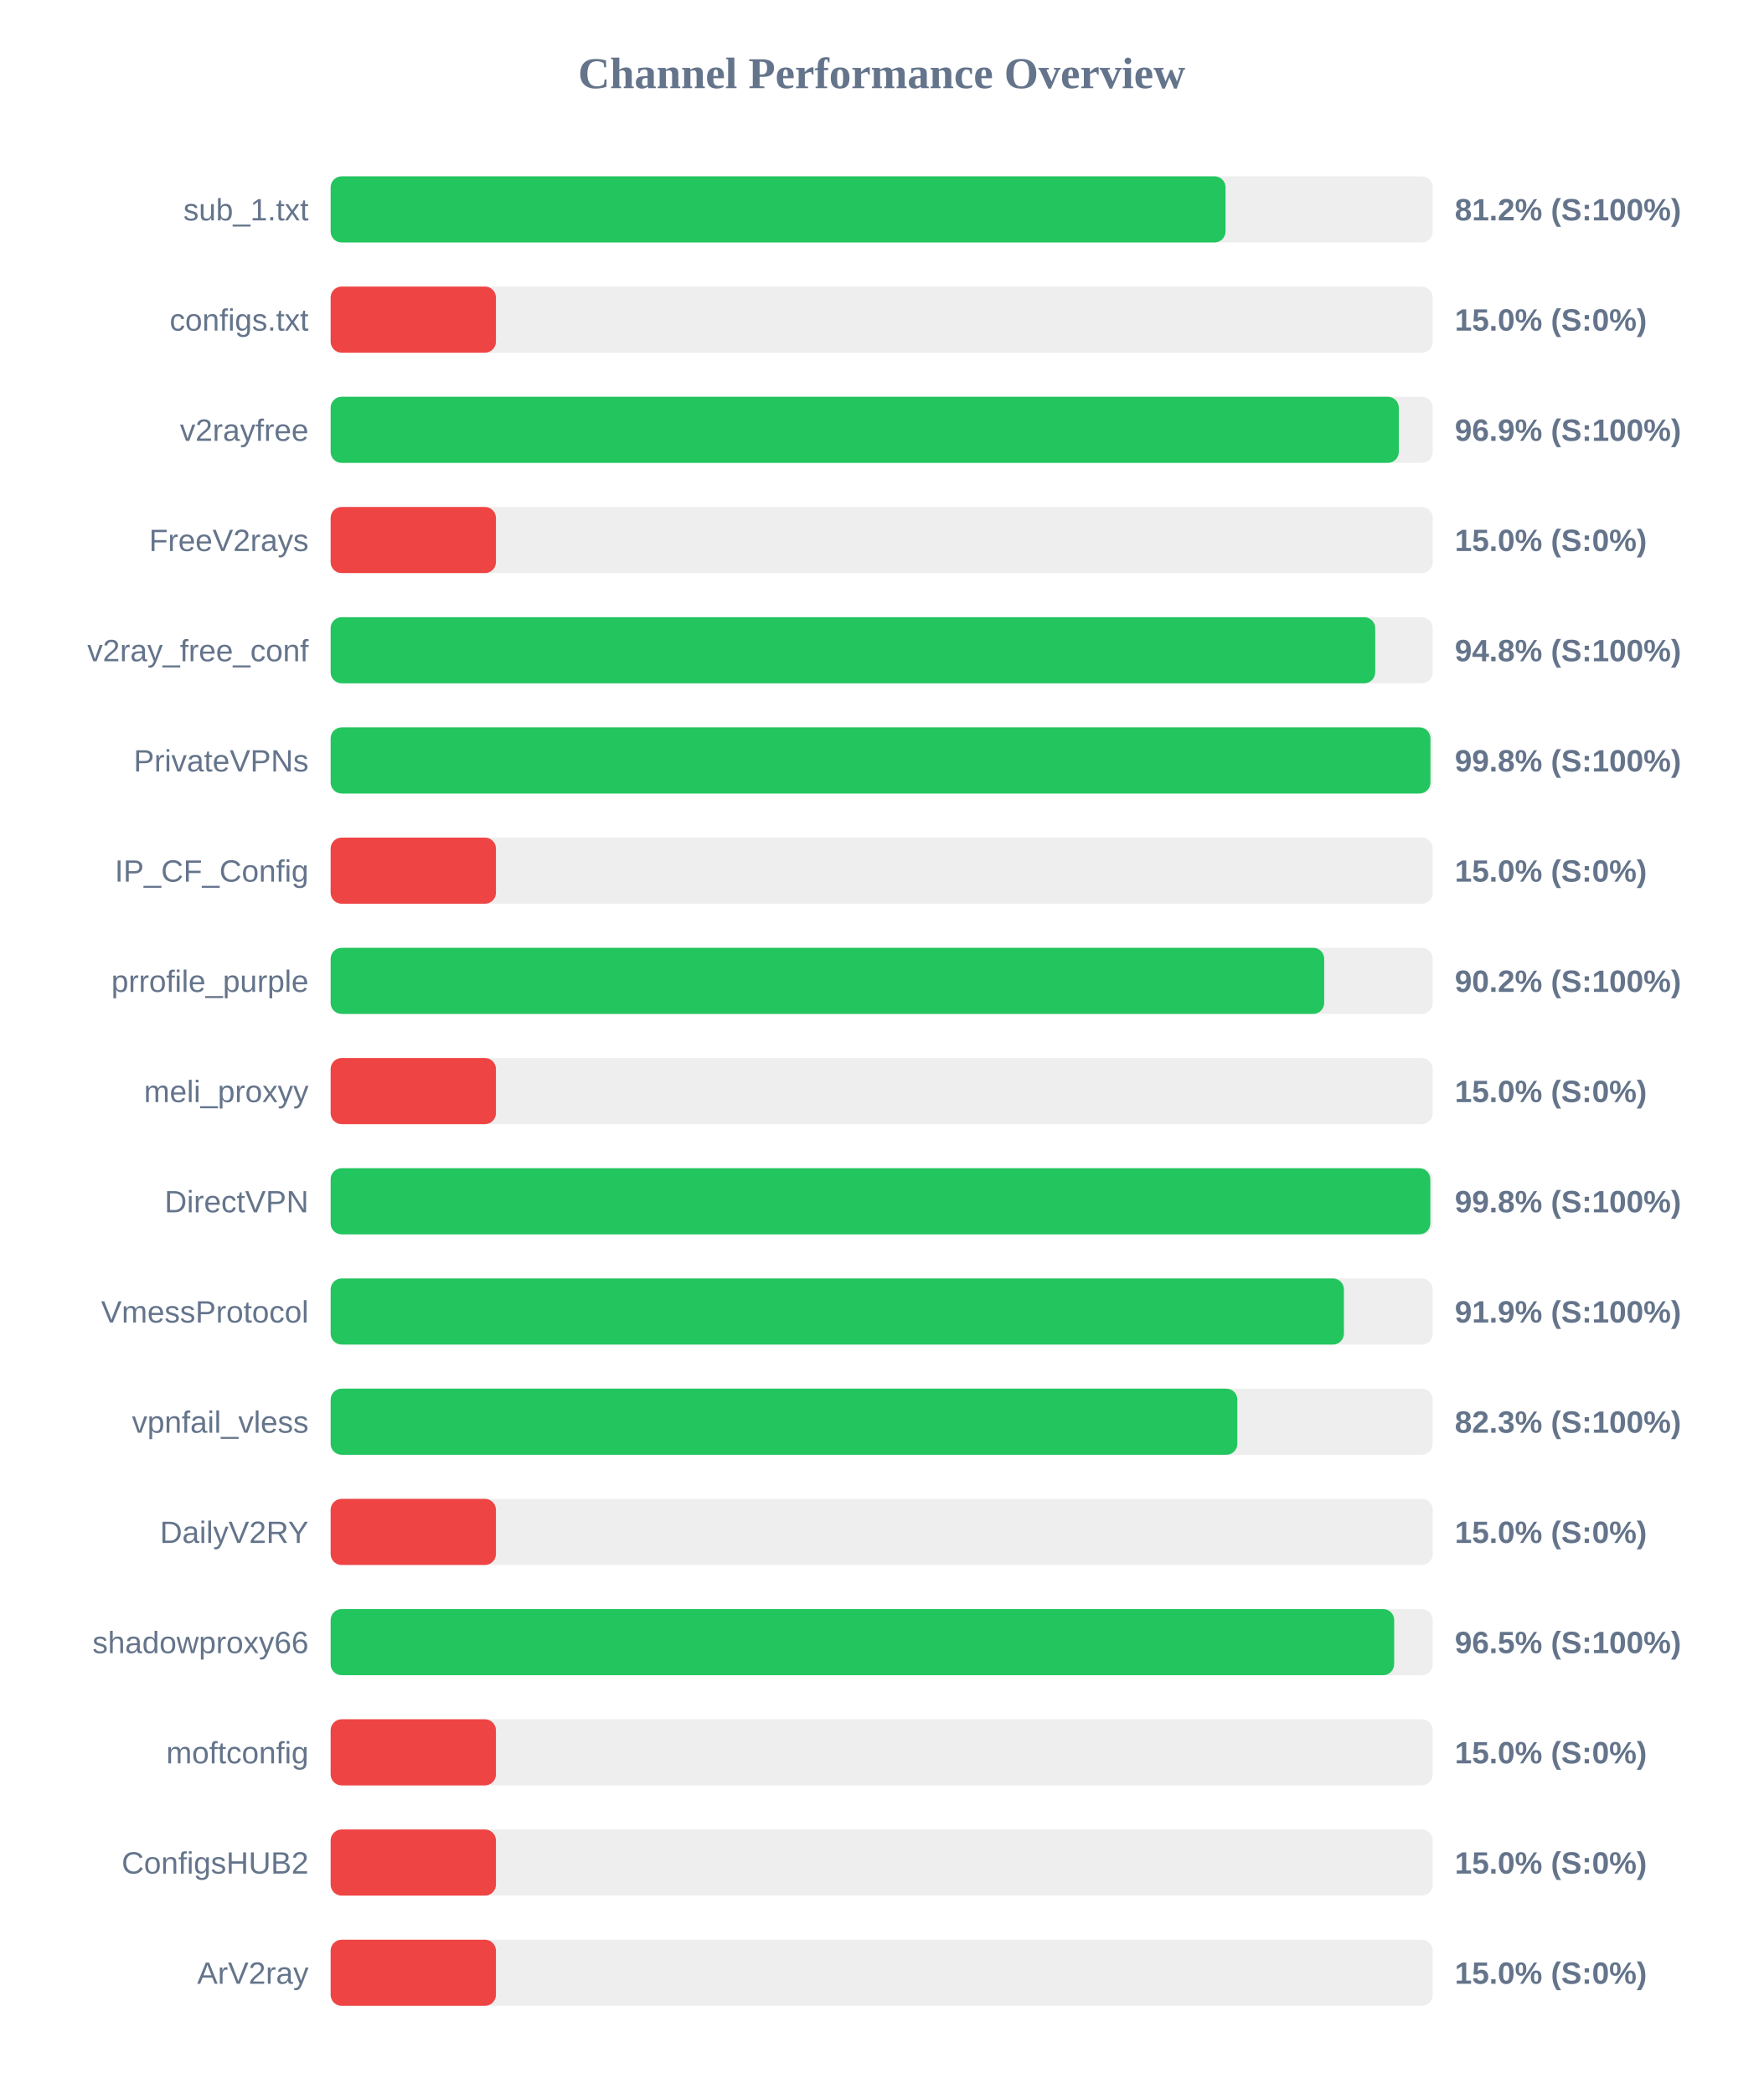
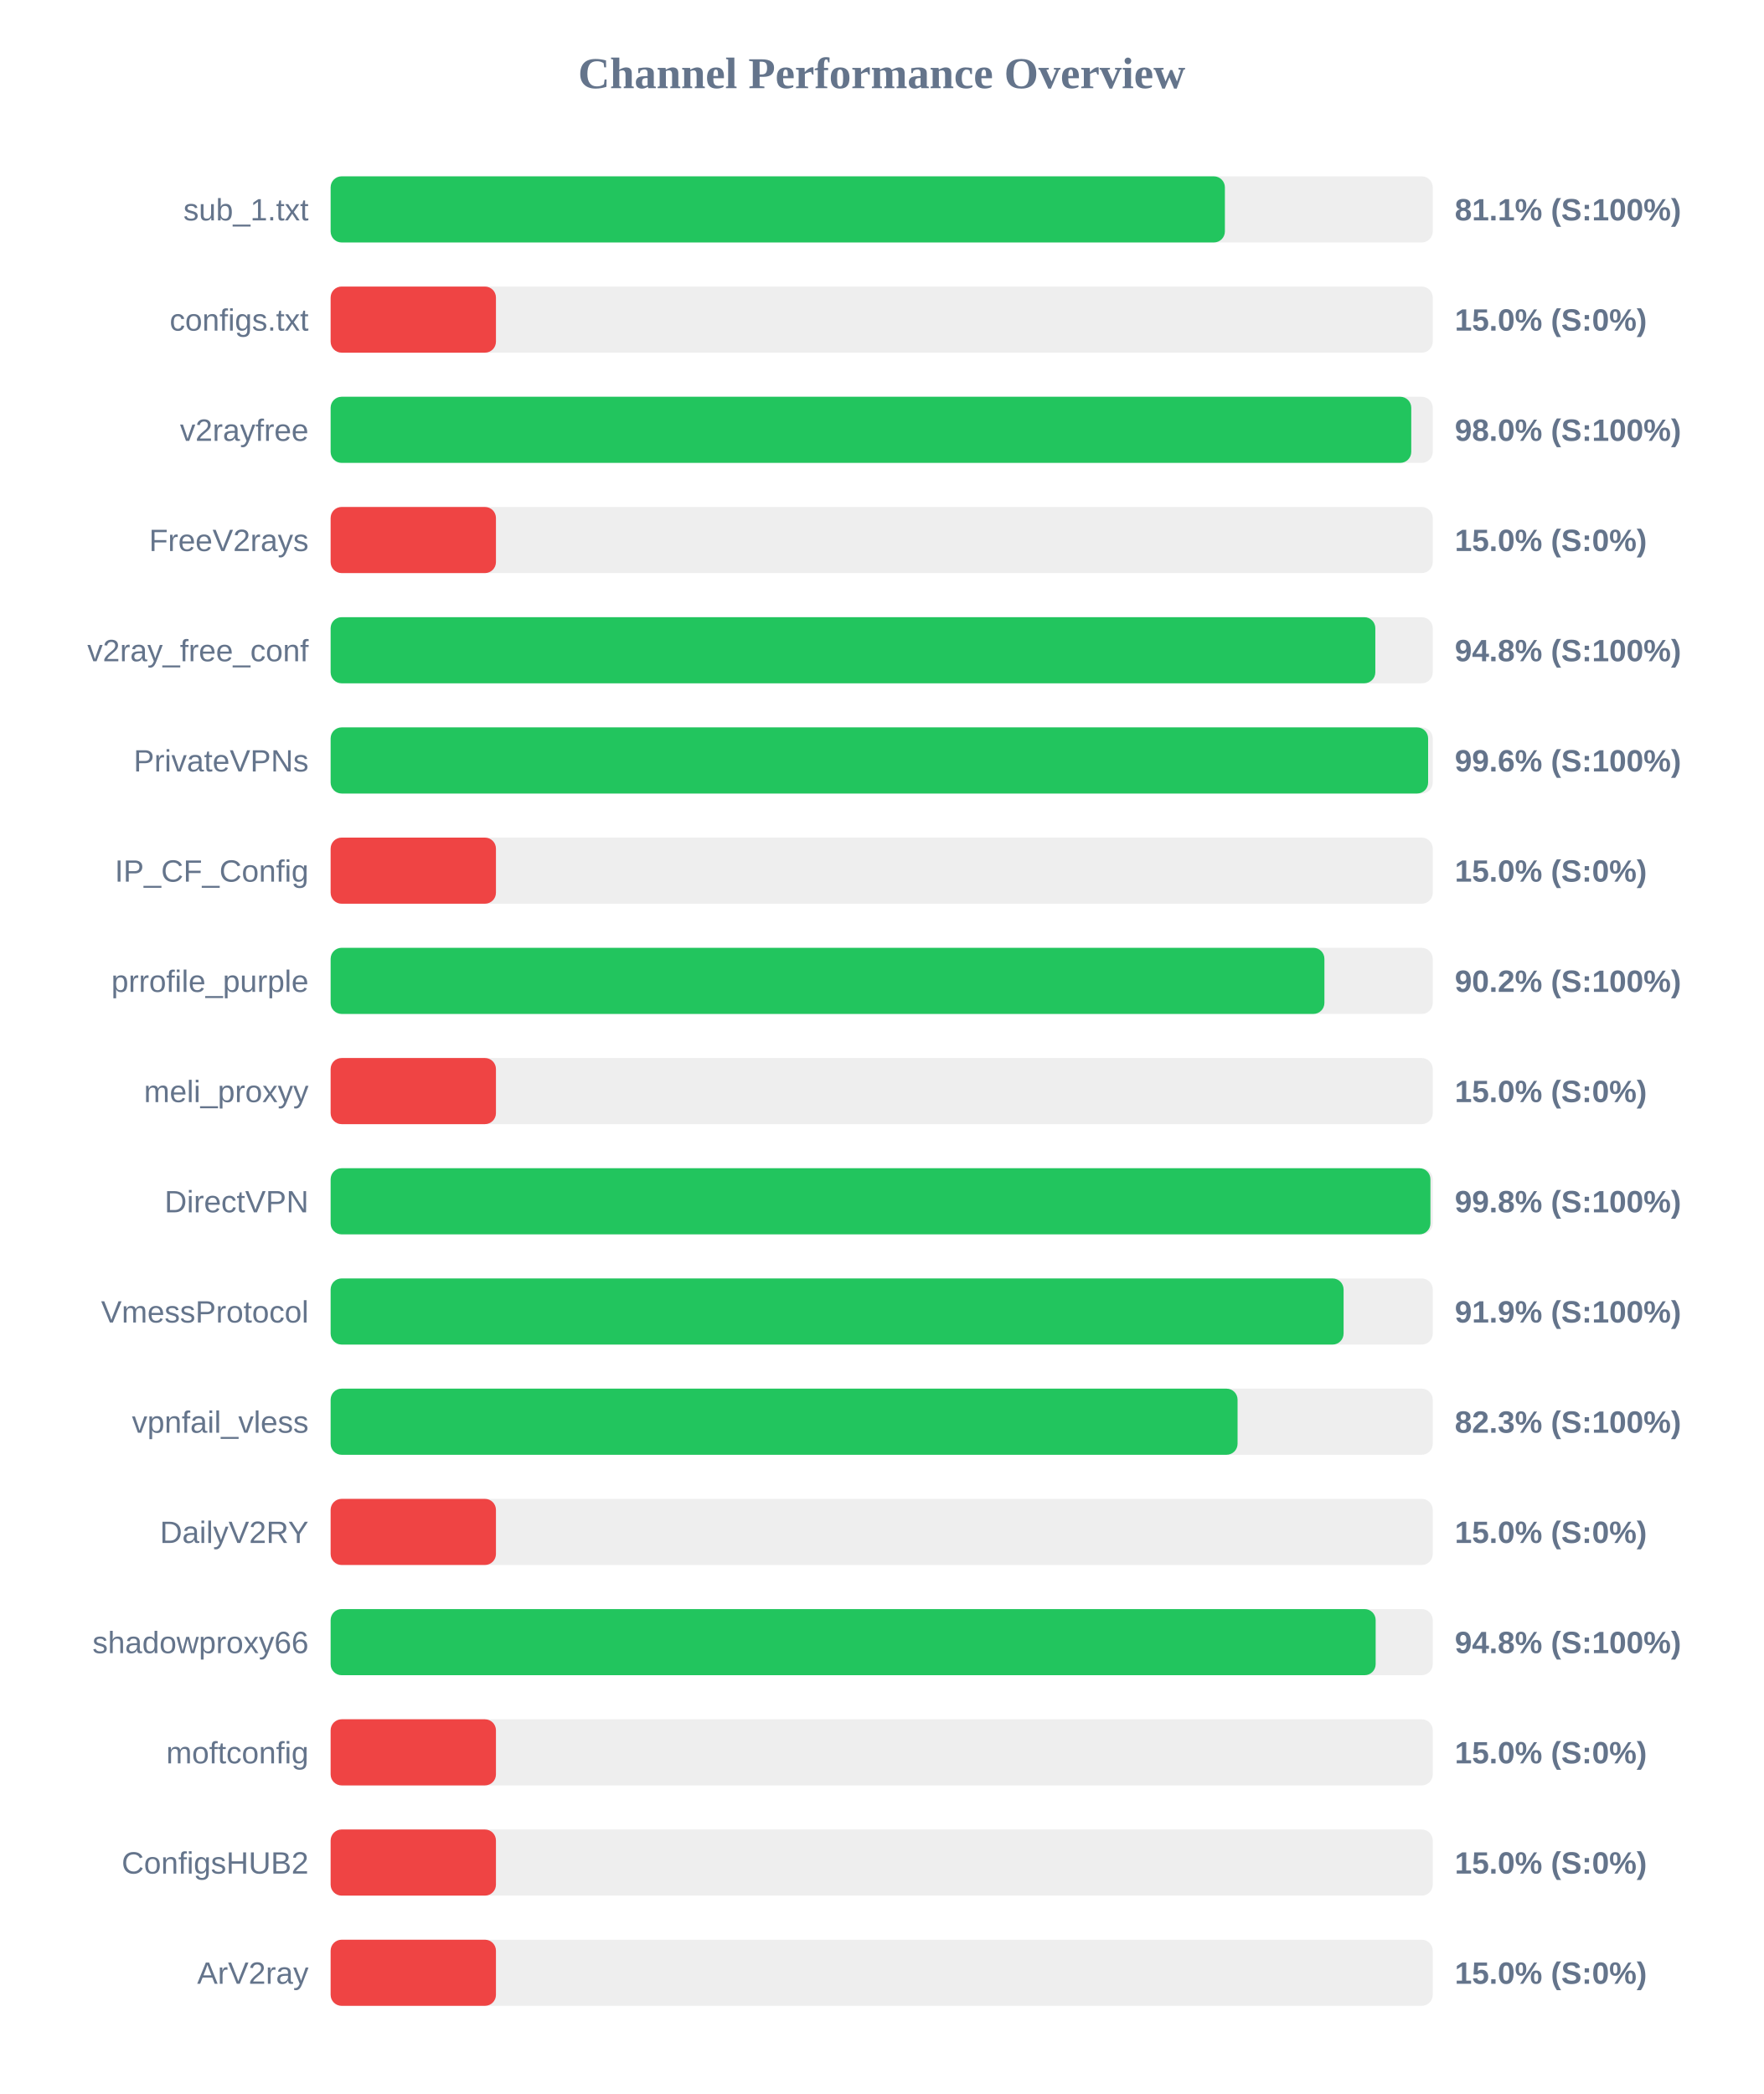
<svg xmlns="http://www.w3.org/2000/svg" width="800" height="950" version="1.1">
  <style>
        .row { font: 14px Arial; fill: #64748b; }
        .score { font: bold 14px Arial; fill: #64748b; }
    </style>
  <text x="400" y="40" text-anchor="middle" font-size="20px" font-weight="bold" fill="#64748b">Channel Performance Overview</text>
  <rect x="150" y="80" width="500" height="30" fill="#eee" rx="5" />
-   <rect x="150" y="80" width="406.0" height="30" fill="#22c55e" rx="5" />
+   <rect x="150" y="80" width="405.7" height="30" fill="#22c55e" rx="5" />
  <text x="140" y="100" text-anchor="end" class="row">sub_1.txt</text>
-   <text x="660" y="100" text-anchor="start" class="score">81.2% (S:100%)</text>
+   <text x="660" y="100" text-anchor="start" class="score">81.1% (S:100%)</text>
  <rect x="150" y="130" width="500" height="30" fill="#eee" rx="5" />
  <rect x="150" y="130" width="75.0" height="30" fill="#ef4444" rx="5" />
  <text x="140" y="150" text-anchor="end" class="row">configs.txt</text>
  <text x="660" y="150" text-anchor="start" class="score">15.0% (S:0%)</text>
  <rect x="150" y="180" width="500" height="30" fill="#eee" rx="5" />
-   <rect x="150" y="180" width="484.6" height="30" fill="#22c55e" rx="5" />
+   <rect x="150" y="180" width="490.25" height="30" fill="#22c55e" rx="5" />
  <text x="140" y="200" text-anchor="end" class="row">v2rayfree</text>
-   <text x="660" y="200" text-anchor="start" class="score">96.9% (S:100%)</text>
+   <text x="660" y="200" text-anchor="start" class="score">98.0% (S:100%)</text>
  <rect x="150" y="230" width="500" height="30" fill="#eee" rx="5" />
  <rect x="150" y="230" width="75.0" height="30" fill="#ef4444" rx="5" />
  <text x="140" y="250" text-anchor="end" class="row">FreeV2rays</text>
  <text x="660" y="250" text-anchor="start" class="score">15.0% (S:0%)</text>
  <rect x="150" y="280" width="500" height="30" fill="#eee" rx="5" />
-   <rect x="150" y="280" width="473.9" height="30" fill="#22c55e" rx="5" />
+   <rect x="150" y="280" width="473.95" height="30" fill="#22c55e" rx="5" />
  <text x="140" y="300" text-anchor="end" class="row">v2ray_free_conf</text>
  <text x="660" y="300" text-anchor="start" class="score">94.8% (S:100%)</text>
  <rect x="150" y="330" width="500" height="30" fill="#eee" rx="5" />
-   <rect x="150" y="330" width="498.95" height="30" fill="#22c55e" rx="5" />
+   <rect x="150" y="330" width="497.9" height="30" fill="#22c55e" rx="5" />
  <text x="140" y="350" text-anchor="end" class="row">PrivateVPNs</text>
-   <text x="660" y="350" text-anchor="start" class="score">99.8% (S:100%)</text>
+   <text x="660" y="350" text-anchor="start" class="score">99.6% (S:100%)</text>
  <rect x="150" y="380" width="500" height="30" fill="#eee" rx="5" />
  <rect x="150" y="380" width="75.0" height="30" fill="#ef4444" rx="5" />
  <text x="140" y="400" text-anchor="end" class="row">IP_CF_Config</text>
  <text x="660" y="400" text-anchor="start" class="score">15.0% (S:0%)</text>
  <rect x="150" y="430" width="500" height="30" fill="#eee" rx="5" />
-   <rect x="150" y="430" width="450.75" height="30" fill="#22c55e" rx="5" />
+   <rect x="150" y="430" width="450.85" height="30" fill="#22c55e" rx="5" />
  <text x="140" y="450" text-anchor="end" class="row">prrofile_purple</text>
  <text x="660" y="450" text-anchor="start" class="score">90.2% (S:100%)</text>
  <rect x="150" y="480" width="500" height="30" fill="#eee" rx="5" />
  <rect x="150" y="480" width="75.0" height="30" fill="#ef4444" rx="5" />
  <text x="140" y="500" text-anchor="end" class="row">meli_proxyy</text>
  <text x="660" y="500" text-anchor="start" class="score">15.0% (S:0%)</text>
  <rect x="150" y="530" width="500" height="30" fill="#eee" rx="5" />
-   <rect x="150" y="530" width="498.9" height="30" fill="#22c55e" rx="5" />
+   <rect x="150" y="530" width="498.95" height="30" fill="#22c55e" rx="5" />
  <text x="140" y="550" text-anchor="end" class="row">DirectVPN</text>
  <text x="660" y="550" text-anchor="start" class="score">99.8% (S:100%)</text>
  <rect x="150" y="580" width="500" height="30" fill="#eee" rx="5" />
-   <rect x="150" y="580" width="459.7" height="30" fill="#22c55e" rx="5" />
+   <rect x="150" y="580" width="459.55" height="30" fill="#22c55e" rx="5" />
  <text x="140" y="600" text-anchor="end" class="row">VmessProtocol</text>
  <text x="660" y="600" text-anchor="start" class="score">91.9% (S:100%)</text>
  <rect x="150" y="630" width="500" height="30" fill="#eee" rx="5" />
-   <rect x="150" y="630" width="411.35" height="30" fill="#22c55e" rx="5" />
+   <rect x="150" y="630" width="411.45" height="30" fill="#22c55e" rx="5" />
  <text x="140" y="650" text-anchor="end" class="row">vpnfail_vless</text>
  <text x="660" y="650" text-anchor="start" class="score">82.3% (S:100%)</text>
  <rect x="150" y="680" width="500" height="30" fill="#eee" rx="5" />
  <rect x="150" y="680" width="75.0" height="30" fill="#ef4444" rx="5" />
  <text x="140" y="700" text-anchor="end" class="row">DailyV2RY</text>
  <text x="660" y="700" text-anchor="start" class="score">15.0% (S:0%)</text>
  <rect x="150" y="730" width="500" height="30" fill="#eee" rx="5" />
-   <rect x="150" y="730" width="482.5" height="30" fill="#22c55e" rx="5" />
+   <rect x="150" y="730" width="474.1" height="30" fill="#22c55e" rx="5" />
  <text x="140" y="750" text-anchor="end" class="row">shadowproxy66</text>
-   <text x="660" y="750" text-anchor="start" class="score">96.5% (S:100%)</text>
+   <text x="660" y="750" text-anchor="start" class="score">94.8% (S:100%)</text>
  <rect x="150" y="780" width="500" height="30" fill="#eee" rx="5" />
  <rect x="150" y="780" width="75.0" height="30" fill="#ef4444" rx="5" />
  <text x="140" y="800" text-anchor="end" class="row">moftconfig</text>
  <text x="660" y="800" text-anchor="start" class="score">15.0% (S:0%)</text>
  <rect x="150" y="830" width="500" height="30" fill="#eee" rx="5" />
  <rect x="150" y="830" width="75.0" height="30" fill="#ef4444" rx="5" />
  <text x="140" y="850" text-anchor="end" class="row">ConfigsHUB2</text>
  <text x="660" y="850" text-anchor="start" class="score">15.0% (S:0%)</text>
  <rect x="150" y="880" width="500" height="30" fill="#eee" rx="5" />
  <rect x="150" y="880" width="75.0" height="30" fill="#ef4444" rx="5" />
  <text x="140" y="900" text-anchor="end" class="row">ArV2ray</text>
  <text x="660" y="900" text-anchor="start" class="score">15.0% (S:0%)</text>
</svg>
